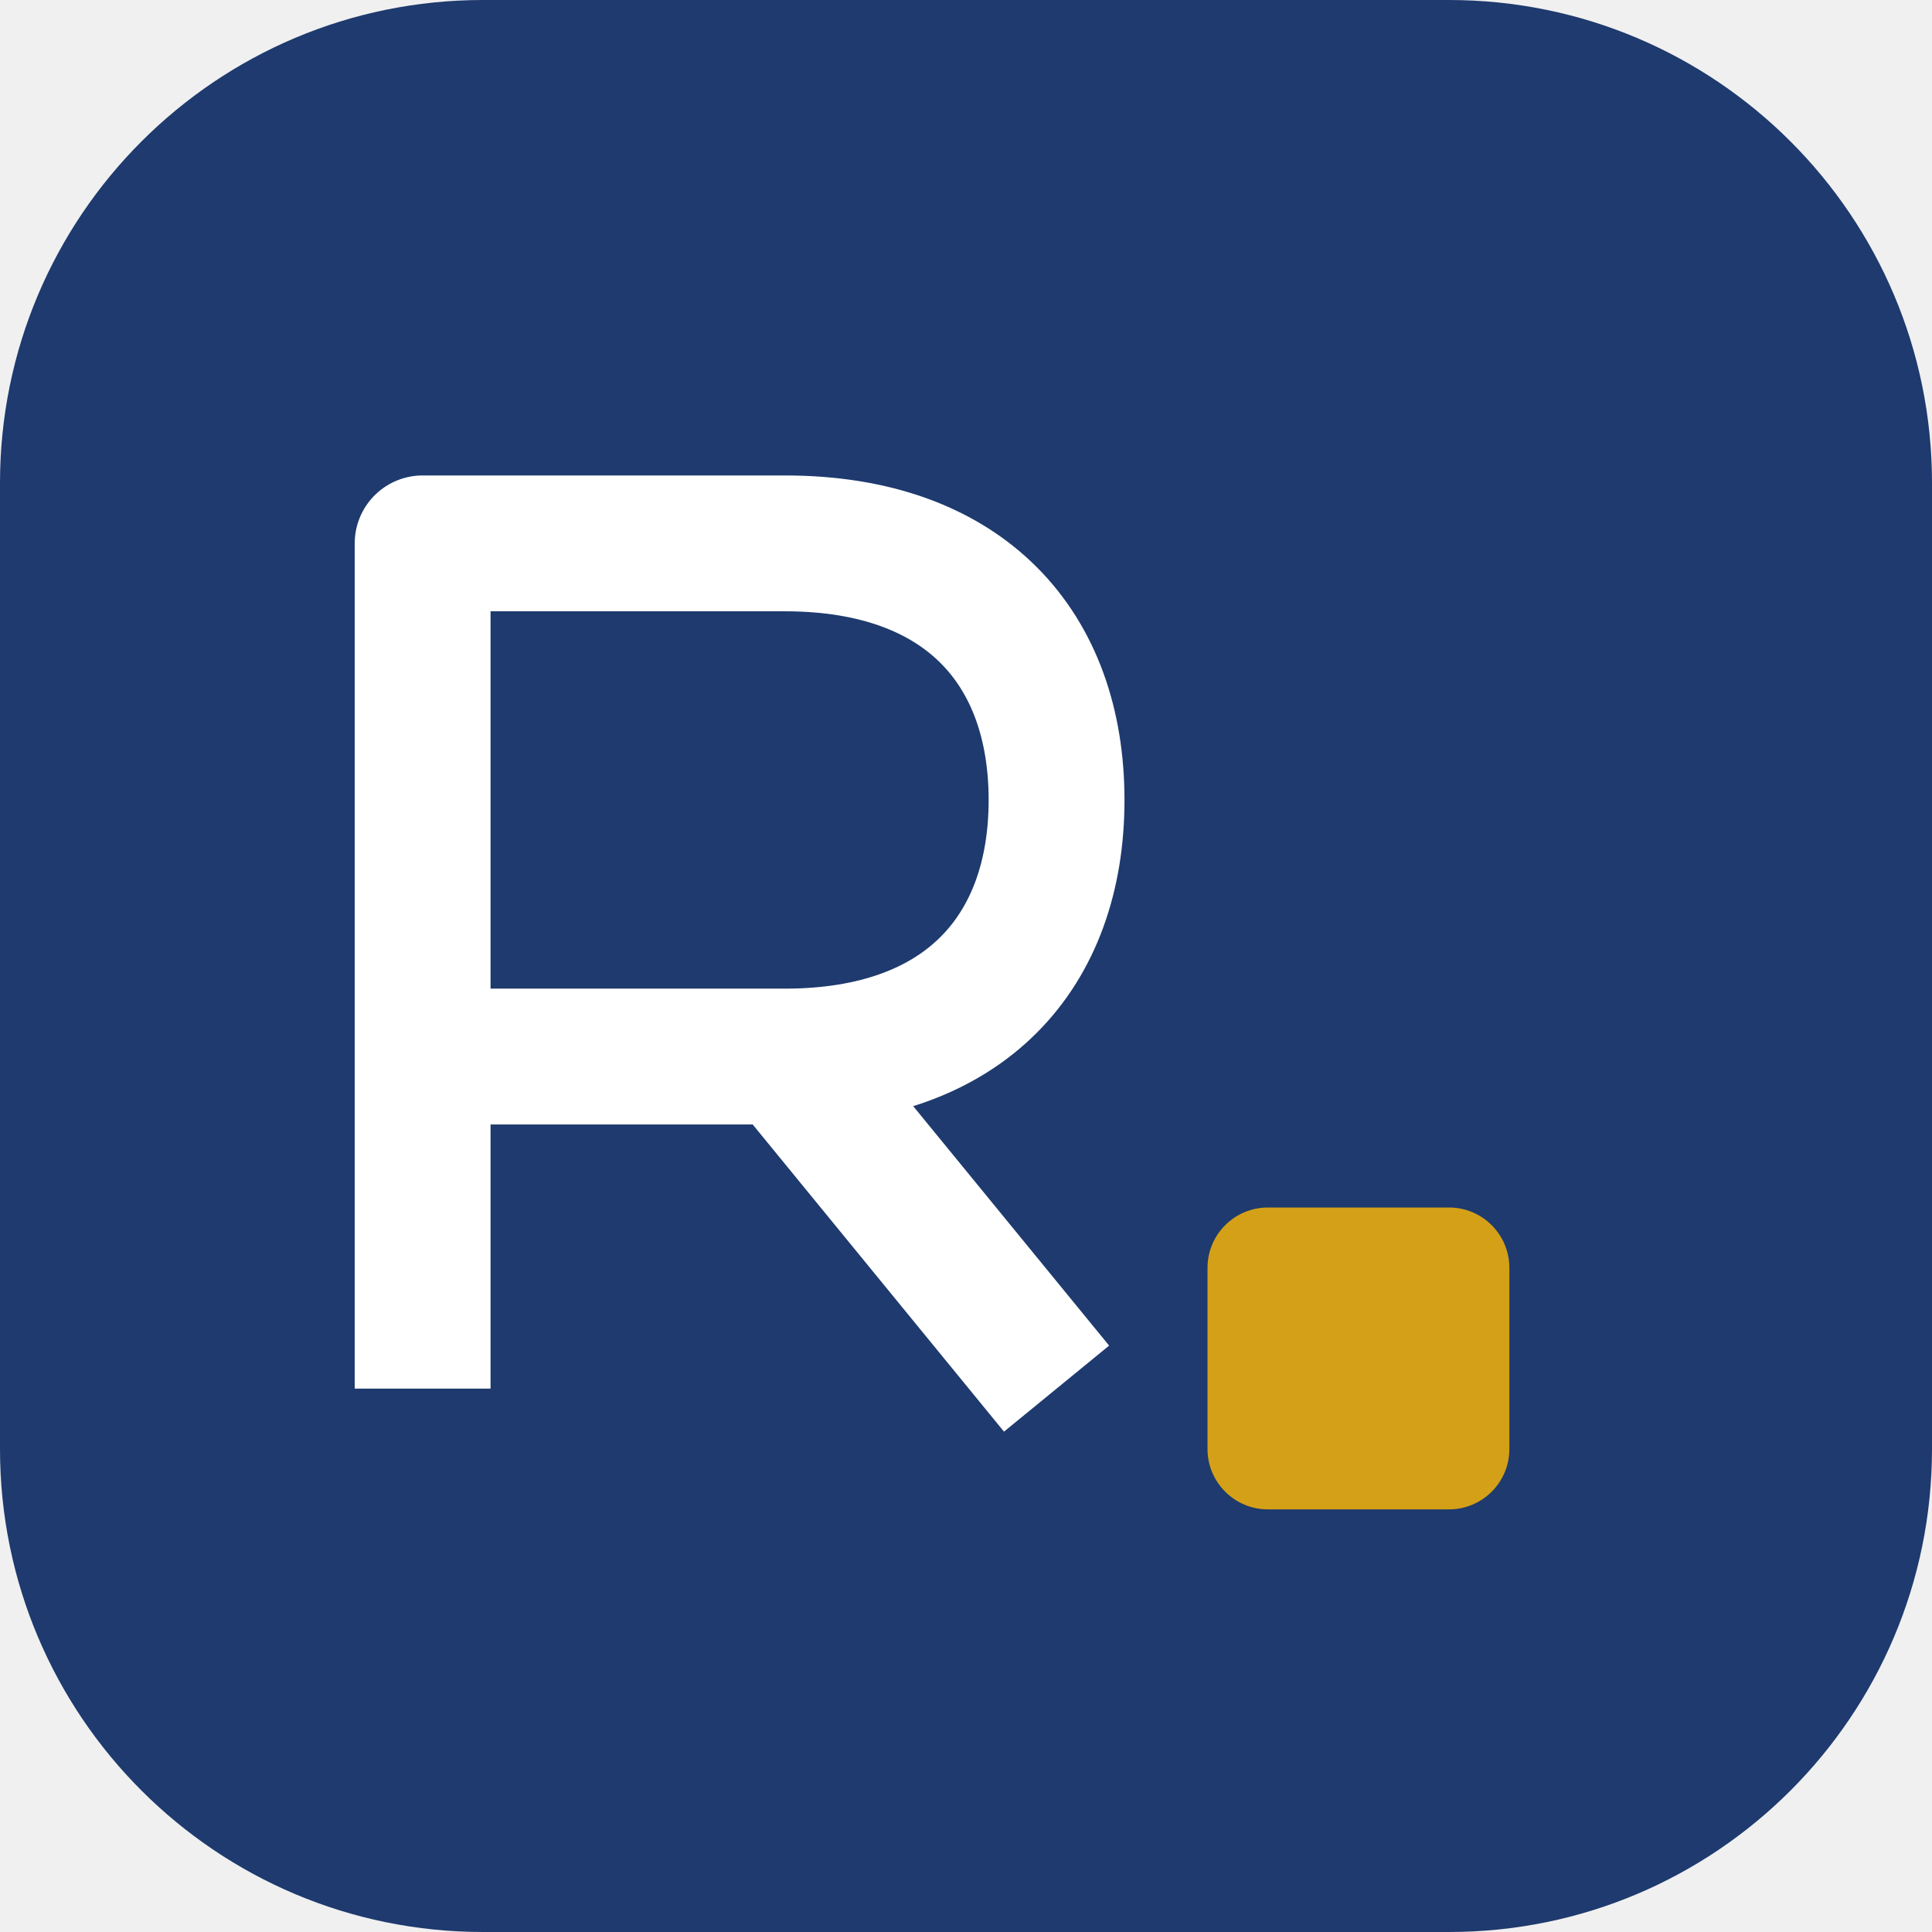
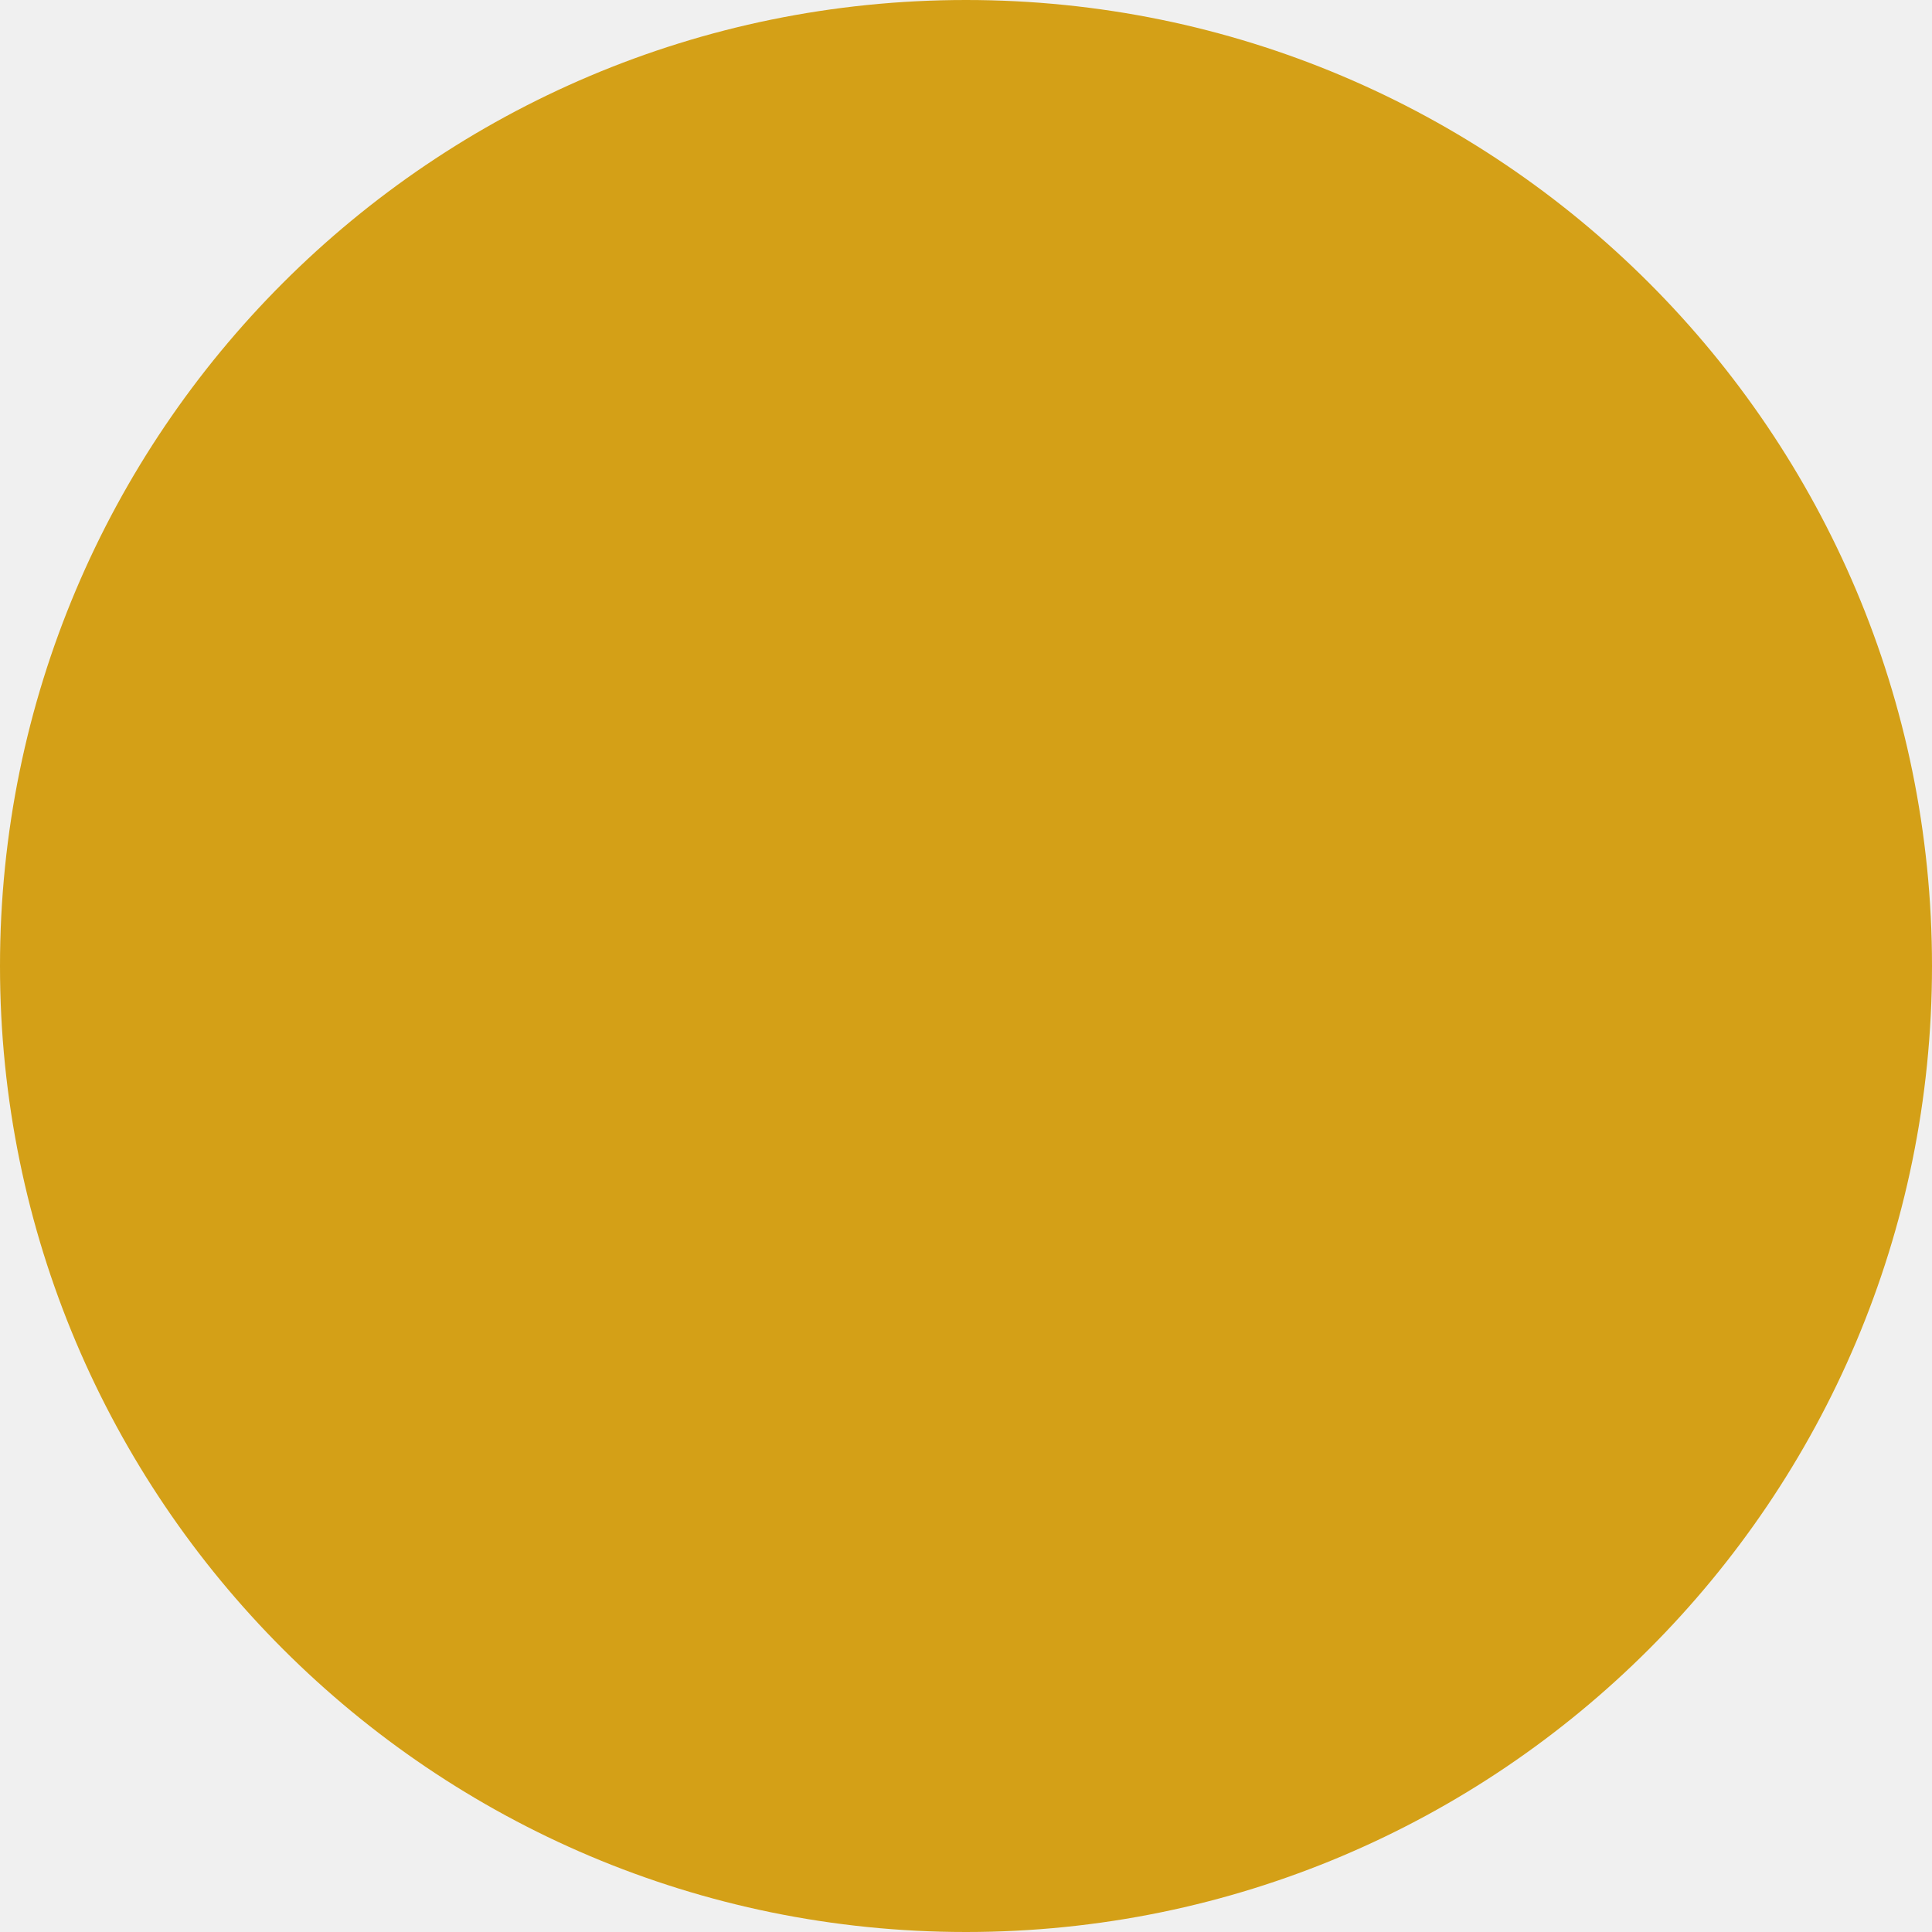
- <svg xmlns="http://www.w3.org/2000/svg" viewBox="0 0 64 64">
-   <rect width="64" height="64" rx="16" fill="#1e3a6e" />
-   <rect x="40" y="40" width="10" height="10" rx="2" fill="#d4a017" />
-   <path d="M14 46V18h12c6 0 9 3.5 9 8.5S32 35 26 35h-12m12 0 9 11" fill="none" stroke="#ffffff" stroke-width="4.5" stroke-linejoin="round" />
+ <svg xmlns="http://www.w3.org/2000/svg" viewBox="0 0 32 32">
+   <circle cx="16" cy="16" r="16" fill="#d4a017" />
</svg>
